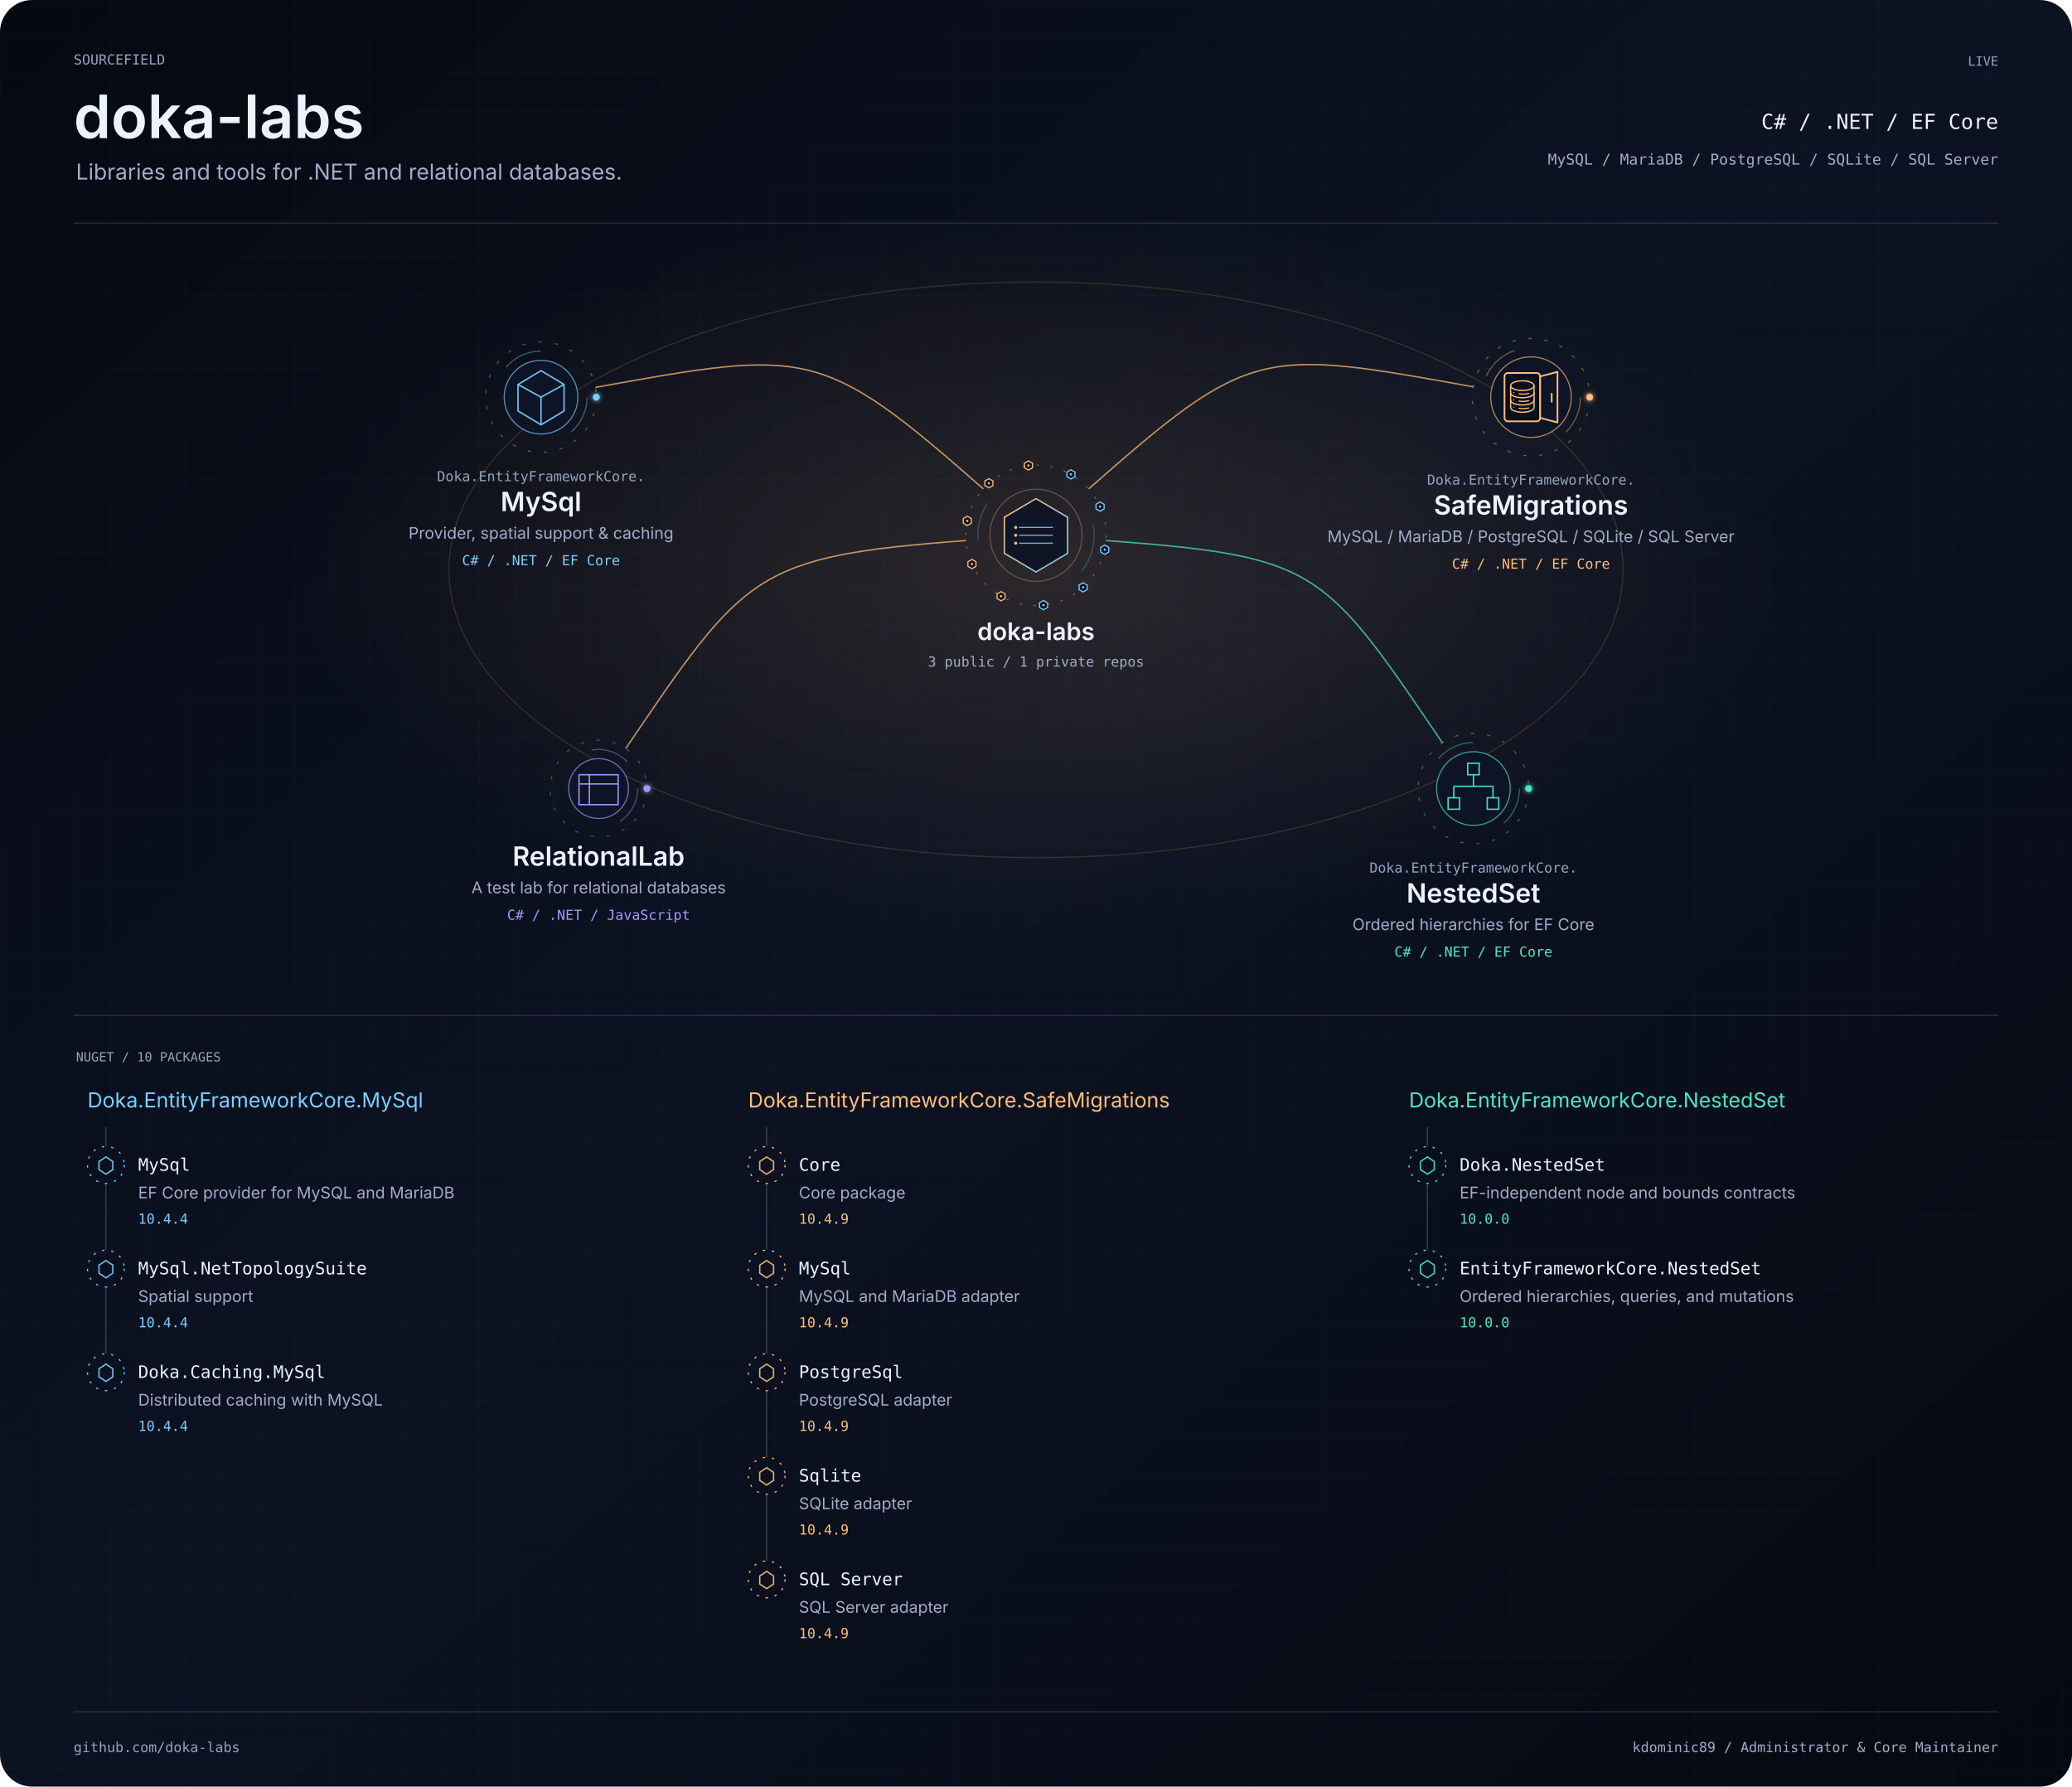
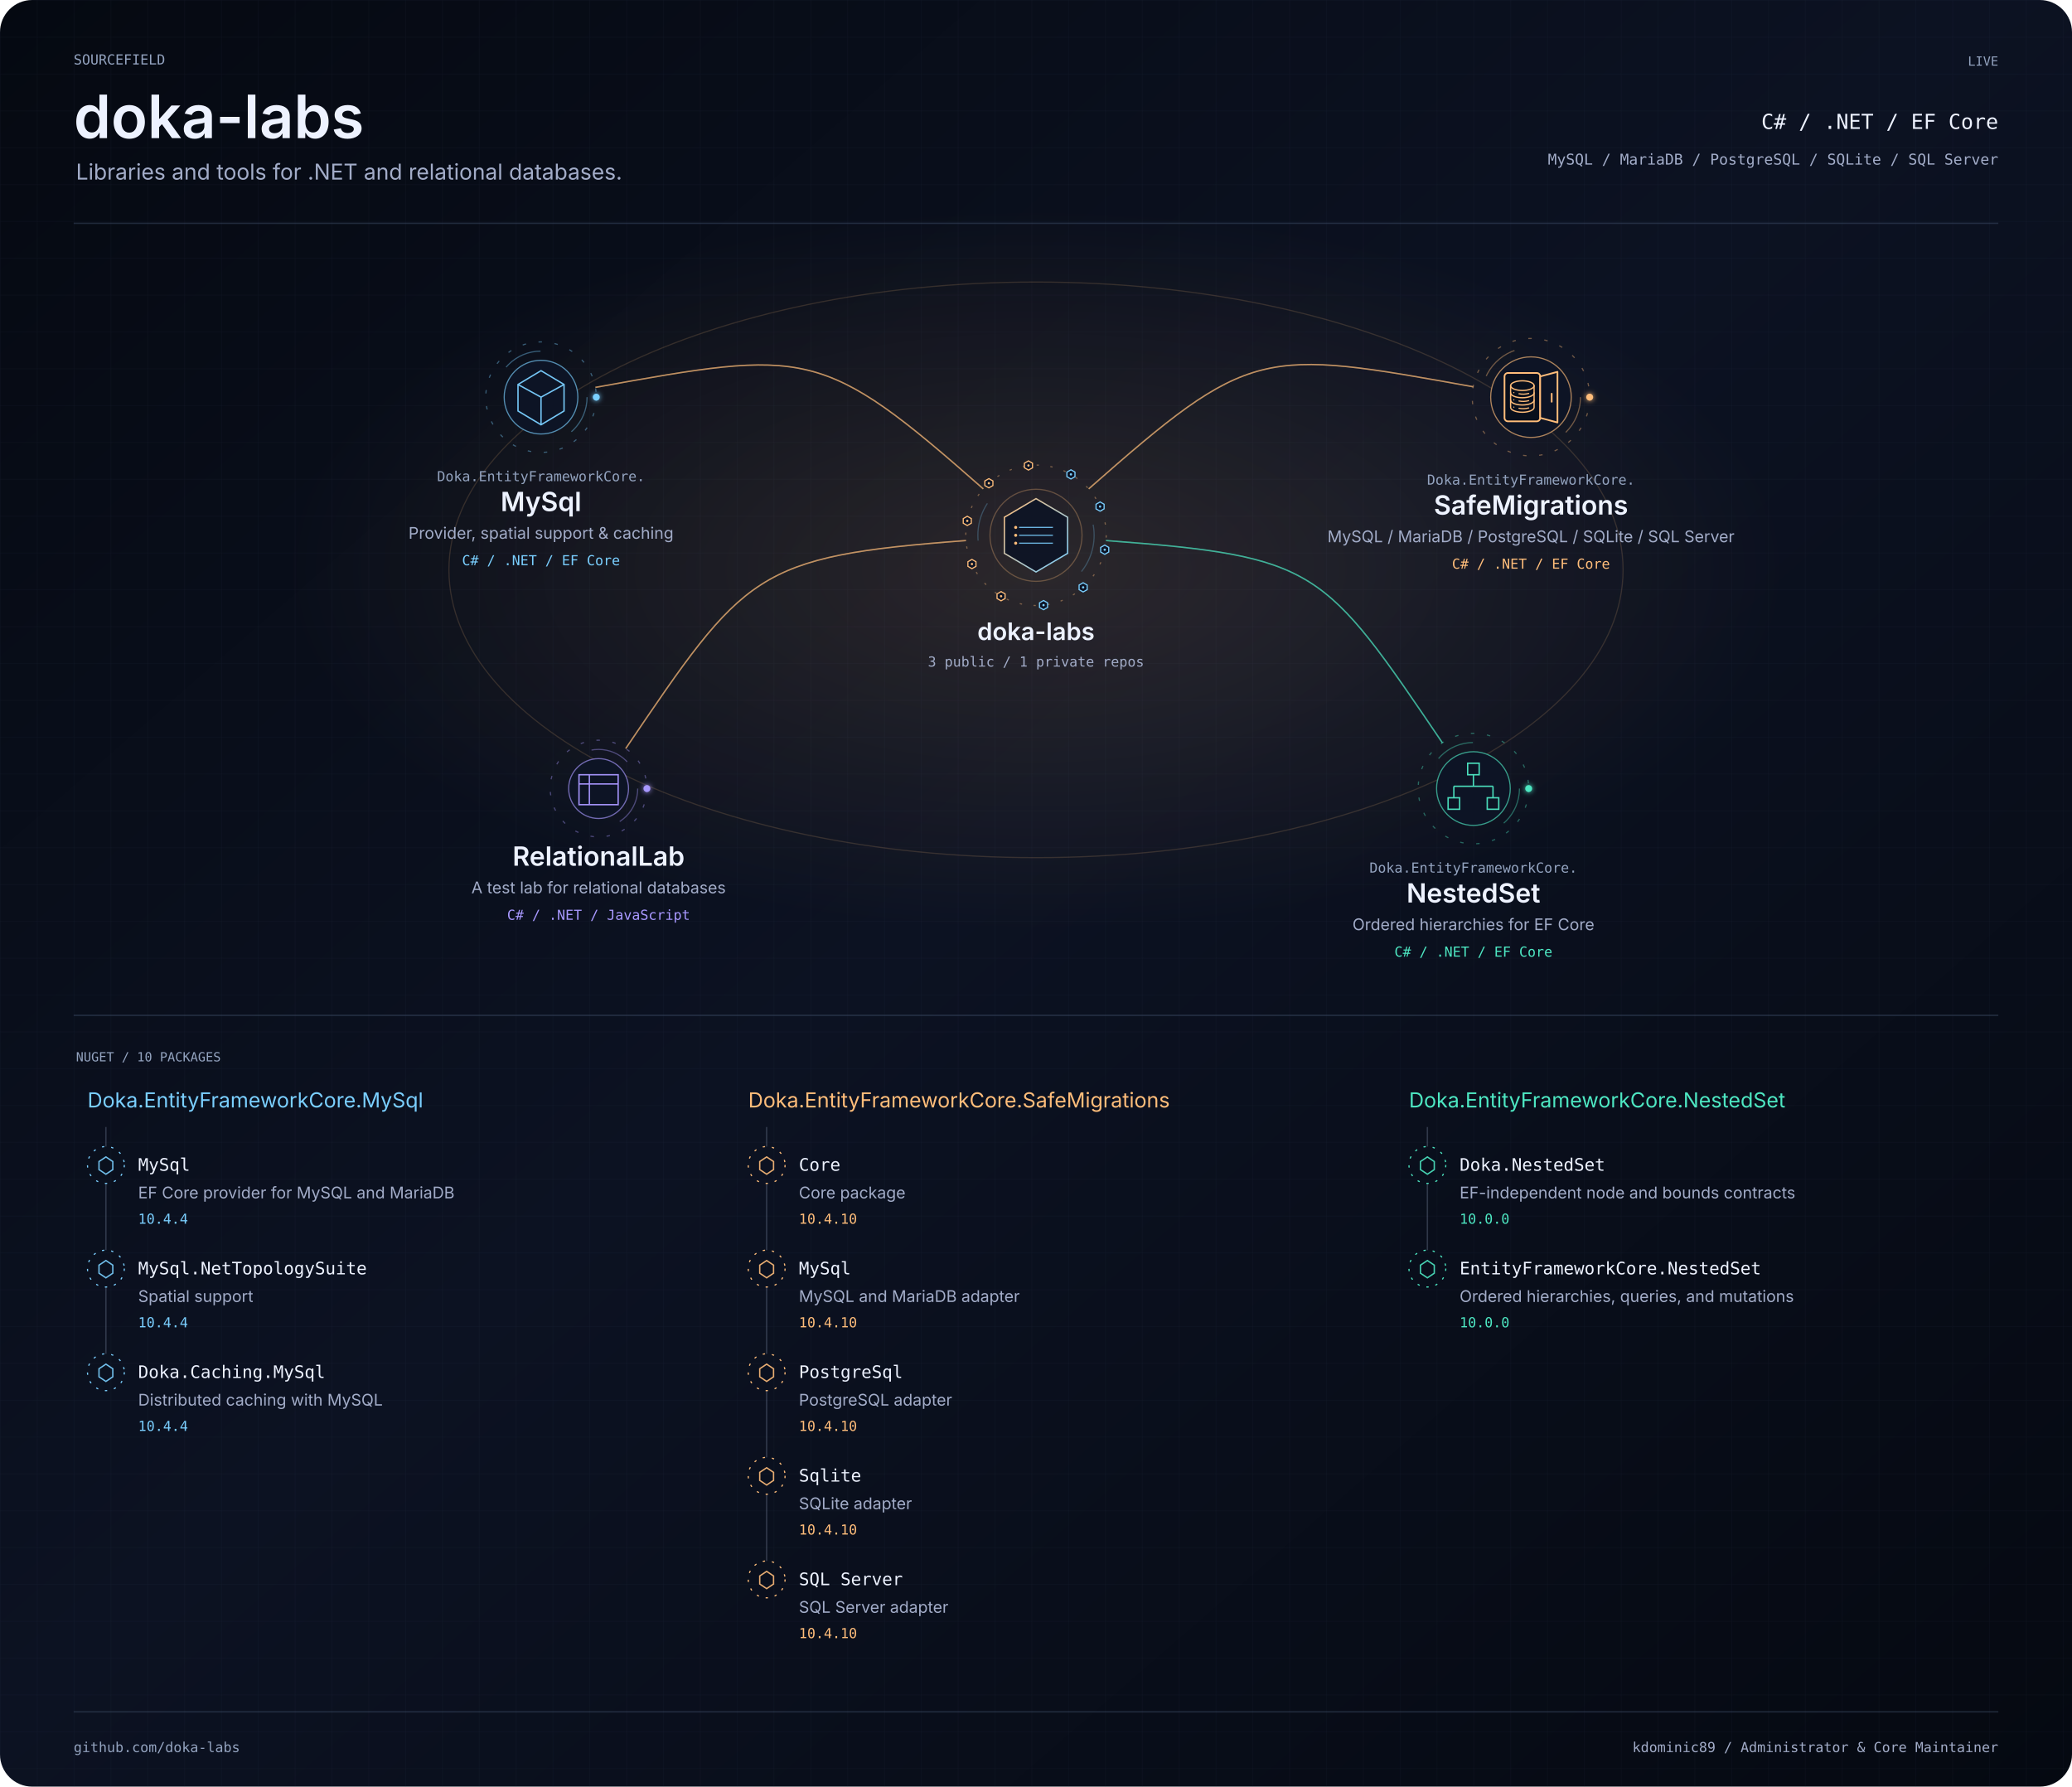
<svg xmlns="http://www.w3.org/2000/svg" width="1800" height="1552" viewBox="0 0 1800 1552" role="img" aria-labelledby="title description">
  <defs>
    <linearGradient id="bg" x2="1" y2="1">
      <stop stop-color="#050911" />
      <stop offset=".48" stop-color="#0c1222" />
      <stop offset="1" stop-color="#050911" />
    </linearGradient>
    <pattern id="grid" width="32" height="32" patternUnits="userSpaceOnUse">
      <path d="M32 0H0V32" fill="none" stroke="#3f4e6a" stroke-opacity=".16" stroke-width=".6" />
    </pattern>
    <filter id="glow" x="-100%" y="-100%" width="300%" height="300%">
      <feGaussianBlur stdDeviation="2.4" result="b" />
      <feMerge>
        <feMergeNode in="b" />
        <feMergeNode in="SourceGraphic" />
      </feMerge>
    </filter>
    <clipPath id="frame">
      <rect width="1800" height="1552" rx="28" />
    </clipPath>
    <radialGradient id="mint">
      <stop stop-color="#4de7c2" stop-opacity=".13" />
      <stop offset="1" stop-color="#4de7c2" stop-opacity="0" />
    </radialGradient>
    <radialGradient id="purple">
      <stop stop-color="#a898ff" stop-opacity=".13" />
      <stop offset="1" stop-color="#a898ff" stop-opacity="0" />
    </radialGradient>
    <radialGradient id="amber">
      <stop stop-color="#ffbd7a" stop-opacity=".13" />
      <stop offset="1" stop-color="#ffbd7a" stop-opacity="0" />
    </radialGradient>
    <linearGradient id="personal-gradient" x1="0" y1="0" x2="1" y2="1">
      <stop offset="0" stop-color="#4de7c2" />
      <stop offset="1" stop-color="#a898ff" />
    </linearGradient>
    <linearGradient id="organization-gradient" x1="0" y1="0" x2="1" y2="1">
      <stop offset="0" stop-color="#ffbd7a" />
      <stop offset="1" stop-color="#7acfff" />
    </linearGradient>
    <linearGradient id="bridge-gradient">
      <stop offset="0" stop-color="#4DE7C2" stop-opacity=".15" />
      <stop offset=".44" stop-color="#8B7CFF" />
      <stop offset=".55" stop-color="#D582FF" />
      <stop offset="1" stop-color="#FFB86B" />
    </linearGradient>
  </defs>
  <style>text{font-family:-apple-system,BlinkMacSystemFont,'Segoe UI',sans-serif}.mono{font-family:Menlo,Consolas,monospace}.project:focus,.package:focus{outline:2px solid #a898ff;outline-offset:4px}.project:hover text,.package:hover text{fill:#edf2ff}.paused *{animation-play-state:paused!important}</style>
  <g clip-path="url(#frame)">
    <rect width="1800" height="1552" fill="url(#bg)" />
    <rect width="1800" height="1552" fill="url(#grid)" />
    <g transform="scale(1 1)">
      <text x="64" y="56" text-anchor="start" font-size="12" fill="#93a3bf" font-weight="400" class="mono">SOURCEFIELD</text>
      <text x="64" y="120" text-anchor="start" font-size="52" fill="#edf2ff" font-weight="600" class="identity">doka-labs</text>
      <text x="66" y="156" text-anchor="start" font-size="19" fill="#a2acc8" font-weight="400" class="">Libraries and tools for .NET and relational databases.</text>
      <text x="1736" y="57" text-anchor="end" font-size="11" fill="#93a3bf" font-weight="400" class="mono">LIVE</text>
      <text x="1736" y="112" text-anchor="end" font-size="18" fill="#edf2ff" font-weight="400" class="mono">C# / .NET / EF Core</text>
      <text x="1736" y="143" text-anchor="end" font-size="13" fill="#a2acc8" font-weight="400" class="mono">MySQL / MariaDB / PostgreSQL / SQLite / SQL Server</text>
      <path d="M64 194H1736" fill="none" stroke="#3f4e6a" stroke-opacity=".45" stroke-width="1.2" stroke-linecap="butt" class="" />
    </g>
    <ellipse cx="900" cy="495" rx="650" ry="315" fill="url(#amber)" />
    <ellipse cx="900" cy="495" rx="510" ry="250" fill="none" stroke="#ffbd7a" stroke-opacity=".16" class="flow" />
    <g data-edge-id="domain:doka-labs:project:doka-labs/mysql" data-from="domain:doka-labs" data-to="project:doka-labs/mysql">
      <path d="M854.226 424.679C713.528 300.742 701.786 303.336 517.243 336.508" fill="none" stroke="#ffbd7a" stroke-opacity=".28" stroke-width="1.2" stroke-linecap="butt" class="" />
      <path d="M854.226 424.679C713.528 300.742 701.786 303.336 517.243 336.508" fill="none" stroke="#ffbd7a" stroke-opacity=".62" stroke-width="1.2" stroke-linecap="butt" class="flow" />
    </g>
    <g data-edge-id="domain:doka-labs:project:doka-labs/nested-set" data-from="domain:doka-labs" data-to="project:doka-labs/nested-set">
      <path d="M960.829 469.558C1144.732 483.339 1149.535 492.654 1253.056 645.276" fill="none" stroke="#4de7c2" stroke-opacity=".28" stroke-width="1.2" stroke-linecap="butt" class="" />
      <path d="M960.829 469.558C1144.732 483.339 1149.535 492.654 1253.056 645.276" fill="none" stroke="#4de7c2" stroke-opacity=".62" stroke-width="1.2" stroke-linecap="butt" class="flow" />
    </g>
    <g data-edge-id="domain:doka-labs:project:doka-labs/relational-lab" data-from="domain:doka-labs" data-to="project:doka-labs/relational-lab">
      <path d="M839.171 469.558C655.268 483.339 647.097 497.62 543.576 650.241" fill="none" stroke="#ffbd7a" stroke-opacity=".28" stroke-width="1.2" stroke-linecap="butt" class="" />
      <path d="M839.171 469.558C655.268 483.339 647.097 497.62 543.576 650.241" fill="none" stroke="#ffbd7a" stroke-opacity=".62" stroke-width="1.2" stroke-linecap="butt" class="flow" />
    </g>
    <g data-edge-id="domain:doka-labs:project:doka-labs/safe-migrations" data-from="domain:doka-labs" data-to="project:doka-labs/safe-migrations">
      <path d="M945.774 424.679C1086.472 300.742 1095.261 302.805 1279.804 335.977" fill="none" stroke="#ffbd7a" stroke-opacity=".28" stroke-width="1.2" stroke-linecap="butt" class="" />
      <path d="M945.774 424.679C1086.472 300.742 1095.261 302.805 1279.804 335.977" fill="none" stroke="#ffbd7a" stroke-opacity=".62" stroke-width="1.2" stroke-linecap="butt" class="flow" />
    </g>
    <g class="project" tabindex="0" role="group" aria-label="doka-labs: 3 public / 1 private repos" data-node-id="domain:doka-labs" data-node-kind="domain" data-domain="doka-labs" data-x="900" data-y="465">
      <g transform="translate(900 465) scale(1 1)">
        <a href="https://github.com/doka-labs" target="_blank" rel="noopener noreferrer">
          <g data-node-decoration="true" transform="translate(0 0)" aria-hidden="true">
            <g class="rotate reverse" data-ring="organization-outer">
              <circle r="61" fill="none" stroke="#ffbd7a" stroke-opacity=".4" stroke-dasharray="2 10" />
            </g>
            <g class="rotate" data-ring="organization-inner">
              <circle r="50.5" fill="none" stroke="#7acfff" stroke-opacity=".26" stroke-dasharray="34 120" />
            </g>
            <circle r="40" fill="none" stroke="#ffbd7a" stroke-opacity=".30" />
            <g transform="scale(0.49)" data-glyph="organization-data">
              <path d="M0 -65 L56 -32 L56 32 L0 65 L-56 32 L-56 -32Z" fill="#0d1425" fill-opacity=".92" stroke="url(#organization-gradient)" stroke-width="2.4" />
              <path d="M-30 -14 H30 M-30 0 H30 M-30 14 H30" fill="none" stroke="#7acfff" stroke-opacity=".85" stroke-width="2" />
              <circle cx="-36" cy="-14" r="2.7" fill="#ffbd7a" />
              <circle cx="-36" cy="0" r="2.7" fill="#ffbd7a" />
              <circle cx="-36" cy="14" r="2.7" fill="#ffbd7a" />
            </g>
            <g transform="translate(30.352 -52.913)" data-signal-delay="-0.00" class="signal" data-satellite="nuget-package">
              <path d="M0 -4 L3.5 -2 L3.5 2 L0 4 L-3.5 2 L-3.5 -2Z" fill="#0d1425" stroke="#7acfff" stroke-width="1" />
              <circle r="1" fill="#7acfff" />
            </g>
            <g transform="translate(55.657 -24.967)" data-signal-delay="-0.65" class="signal" data-satellite="nuget-package">
              <path d="M0 -4 L3.5 -2 L3.5 2 L0 4 L-3.5 2 L-3.5 -2Z" fill="#0d1425" stroke="#7acfff" stroke-width="1" />
              <circle r="1" fill="#7acfff" />
            </g>
            <g transform="translate(59.702 12.515)" data-signal-delay="-1.30" class="signal" data-satellite="nuget-package">
              <path d="M0 -4 L3.5 -2 L3.5 2 L0 4 L-3.5 2 L-3.5 -2Z" fill="#0d1425" stroke="#7acfff" stroke-width="1" />
              <circle r="1" fill="#7acfff" />
            </g>
            <g transform="translate(40.944 45.217)" data-signal-delay="-1.95" class="signal" data-satellite="nuget-package">
              <path d="M0 -4 L3.5 -2 L3.5 2 L0 4 L-3.5 2 L-3.5 -2Z" fill="#0d1425" stroke="#7acfff" stroke-width="1" />
              <circle r="1" fill="#7acfff" />
            </g>
            <g transform="translate(6.546 60.648)" data-signal-delay="-2.60" class="signal" data-satellite="nuget-package">
              <path d="M0 -4 L3.5 -2 L3.5 2 L0 4 L-3.5 2 L-3.5 -2Z" fill="#0d1425" stroke="#7acfff" stroke-width="1" />
              <circle r="1" fill="#7acfff" />
            </g>
            <g transform="translate(-30.352 52.913)" data-signal-delay="-3.25" class="signal" data-satellite="nuget-package">
              <path d="M0 -4 L3.5 -2 L3.5 2 L0 4 L-3.5 2 L-3.5 -2Z" fill="#0d1425" stroke="#ffbd7a" stroke-width="1" />
              <circle r="1" fill="#ffbd7a" />
            </g>
            <g transform="translate(-55.657 24.967)" data-signal-delay="-3.90" class="signal" data-satellite="nuget-package">
              <path d="M0 -4 L3.5 -2 L3.5 2 L0 4 L-3.5 2 L-3.5 -2Z" fill="#0d1425" stroke="#ffbd7a" stroke-width="1" />
              <circle r="1" fill="#ffbd7a" />
            </g>
            <g transform="translate(-59.702 -12.515)" data-signal-delay="-4.55" class="signal" data-satellite="nuget-package">
              <path d="M0 -4 L3.5 -2 L3.5 2 L0 4 L-3.5 2 L-3.5 -2Z" fill="#0d1425" stroke="#ffbd7a" stroke-width="1" />
              <circle r="1" fill="#ffbd7a" />
            </g>
            <g transform="translate(-40.944 -45.217)" data-signal-delay="-5.20" class="signal" data-satellite="nuget-package">
              <path d="M0 -4 L3.5 -2 L3.5 2 L0 4 L-3.5 2 L-3.5 -2Z" fill="#0d1425" stroke="#ffbd7a" stroke-width="1" />
              <circle r="1" fill="#ffbd7a" />
            </g>
            <g transform="translate(-6.546 -60.648)" data-signal-delay="-5.85" class="signal" data-satellite="nuget-package">
              <path d="M0 -4 L3.5 -2 L3.5 2 L0 4 L-3.5 2 L-3.5 -2Z" fill="#0d1425" stroke="#ffbd7a" stroke-width="1" />
              <circle r="1" fill="#ffbd7a" />
            </g>
          </g>
          <text x="0" y="91" text-anchor="middle" font-size="21" fill="#edf2ff" font-weight="600" class="node-label">doka-labs</text>
          <text x="0" y="114" text-anchor="middle" font-size="12" fill="#a2acc8" font-weight="400" class="mono">3 public / 1 private repos</text>
        </a>
      </g>
    </g>
    <g class="project" tabindex="0" role="group" aria-label="Doka.EntityFrameworkCore.MySql: Provider, spatial support &amp; caching" data-node-id="project:doka-labs/mysql" data-node-kind="project" data-domain="doka-labs" data-x="470" data-y="345">
      <g transform="translate(470 345) scale(1 1)">
        <a href="https://github.com/doka-labs/Doka.EntityFrameworkCore.MySql" target="_blank" rel="noopener noreferrer">
          <g data-node-decoration="true" transform="translate(0 0)" aria-hidden="true">
            <g class="rotate" data-project-ring="outer">
              <circle r="48" fill="none" stroke="#7acfff" stroke-opacity=".4" stroke-dasharray="3 11" />
              <circle cx="48" r="3" fill="#7acfff" filter="url(#glow)" />
            </g>
            <g class="rotate reverse" data-project-ring="middle">
              <circle r="40" fill="none" stroke="#7acfff" stroke-opacity=".4" stroke-dasharray="34 120" />
            </g>
            <circle r="32" fill="#0d1425" stroke="#7acfff" stroke-opacity=".65" />
            <path d="M0 -23L20 -11V12L0 24L-20 12V-11ZM-20 -11L0 0L20 -11M0 0V24" fill="none" stroke="#7acfff" stroke-opacity=".95" stroke-width="1.2" stroke-linecap="butt" class="" />
          </g>
          <text x="0" y="73" text-anchor="middle" font-size="12" fill="#93a3bf" font-weight="400" class="mono">Doka.EntityFrameworkCore.</text>
          <text x="0" y="99" text-anchor="middle" font-size="23" fill="#edf2ff" font-weight="600" class="node-label">MySql</text>
          <text x="0" y="123" text-anchor="middle" font-size="14" fill="#a2acc8" font-weight="400" class="node-summary">Provider, spatial support &amp; caching</text>
          <text x="0" y="146" text-anchor="middle" font-size="12" fill="#7acfff" font-weight="400" class="mono">C# / .NET / EF Core</text>
        </a>
      </g>
    </g>
    <g class="project" tabindex="0" role="group" aria-label="Doka.EntityFrameworkCore.NestedSet: Ordered hierarchies for EF Core" data-node-id="project:doka-labs/nested-set" data-node-kind="project" data-domain="doka-labs" data-x="1280" data-y="685">
      <g transform="translate(1280 685) scale(1 1)">
        <a href="https://github.com/doka-labs/Doka.EntityFrameworkCore.NestedSet" target="_blank" rel="noopener noreferrer">
          <g data-node-decoration="true" transform="translate(0 0)" aria-hidden="true">
            <g class="rotate" data-project-ring="outer">
              <circle r="48" fill="none" stroke="#4de7c2" stroke-opacity=".4" stroke-dasharray="3 11" />
              <circle cx="48" r="3" fill="#4de7c2" filter="url(#glow)" />
            </g>
            <g class="rotate reverse" data-project-ring="middle">
              <circle r="40" fill="none" stroke="#4de7c2" stroke-opacity=".4" stroke-dasharray="34 120" />
            </g>
            <circle r="32" fill="#0d1425" stroke="#4de7c2" stroke-opacity=".65" />
            <path d="M-5 -22H5V-12H-5ZM0 -12V-2M-17 -2H17M-17 -2V8M17 -2V8M-22 8H-12V18H-22ZM12 8H22V18H12Z" fill="none" stroke="#4de7c2" stroke-opacity=".95" stroke-width="1.2" stroke-linecap="butt" class="" />
          </g>
          <text x="0" y="73" text-anchor="middle" font-size="12" fill="#93a3bf" font-weight="400" class="mono">Doka.EntityFrameworkCore.</text>
          <text x="0" y="99" text-anchor="middle" font-size="23" fill="#edf2ff" font-weight="600" class="node-label">NestedSet</text>
          <text x="0" y="123" text-anchor="middle" font-size="14" fill="#a2acc8" font-weight="400" class="node-summary">Ordered hierarchies for EF Core</text>
          <text x="0" y="146" text-anchor="middle" font-size="12" fill="#4de7c2" font-weight="400" class="mono">C# / .NET / EF Core</text>
        </a>
      </g>
    </g>
    <g class="project" tabindex="0" role="group" aria-label="RelationalLab: A test lab for relational databases" data-node-id="project:doka-labs/relational-lab" data-node-kind="project" data-domain="doka-labs" data-x="520" data-y="685">
      <g transform="translate(520 685) scale(1 1)">
        <g data-node-decoration="true" transform="translate(0 0)" aria-hidden="true">
          <g class="rotate" data-project-ring="outer">
            <circle r="42" fill="none" stroke="#a898ff" stroke-opacity=".4" stroke-dasharray="3 11" />
            <circle cx="42" r="3" fill="#a898ff" filter="url(#glow)" />
          </g>
          <g class="rotate reverse" data-project-ring="middle">
            <circle r="34" fill="none" stroke="#a898ff" stroke-opacity=".4" stroke-dasharray="34 120" />
          </g>
          <circle r="26" fill="#0d1425" stroke="#a898ff" stroke-opacity=".65" />
          <path d="M-17 -12H17V14H-17ZM-17 -4H17M-8 -12V14" fill="none" stroke="#a898ff" stroke-opacity=".95" stroke-width="1.2" stroke-linecap="butt" class="" />
        </g>
        <text x="0" y="67" text-anchor="middle" font-size="23" fill="#edf2ff" font-weight="600" class="node-label">RelationalLab</text>
        <text x="0" y="91" text-anchor="middle" font-size="14" fill="#a2acc8" font-weight="400" class="node-summary">A test lab for relational databases</text>
        <text x="0" y="114" text-anchor="middle" font-size="12" fill="#a898ff" font-weight="400" class="mono">C# / .NET / JavaScript</text>
      </g>
    </g>
    <g class="project" tabindex="0" role="group" aria-label="Doka.EntityFrameworkCore.SafeMigrations: MySQL / MariaDB / PostgreSQL / SQLite / SQL Server" data-node-id="project:doka-labs/safe-migrations" data-node-kind="project" data-domain="doka-labs" data-x="1330" data-y="345">
      <g transform="translate(1330 345) scale(1 1)">
        <a href="https://github.com/doka-labs/Doka.EntityFrameworkCore.SafeMigrations" target="_blank" rel="noopener noreferrer">
          <g data-node-decoration="true" transform="translate(0 0)" aria-hidden="true">
            <g class="rotate" data-project-ring="outer">
              <circle r="51" fill="none" stroke="#ffbd7a" stroke-opacity=".4" stroke-dasharray="3 11" />
              <circle cx="51" r="3" fill="#ffbd7a" filter="url(#glow)" />
            </g>
            <g class="rotate reverse" data-project-ring="middle">
              <circle r="43" fill="none" stroke="#ffbd7a" stroke-opacity=".4" stroke-dasharray="34 120" />
            </g>
            <circle r="35" fill="#0d1425" stroke="#ffbd7a" stroke-opacity=".65" />
            <defs>
              <clipPath id="icon-clip-70726f6a6563743a646f6b612d6c6162732f736166652d6d6967726174696f6e73">
                <circle r="35" />
              </clipPath>
            </defs>
            <g clip-path="url(#icon-clip-70726f6a6563743a646f6b612d6c6162732f736166652d6d6967726174696f6e73)">
              <g data-icon="builtin:database-safe" transform="scale(1)">
                <rect x="-23" y="-21" width="31" height="42" rx="3" fill="#090f1c" stroke="#ffbd7a" stroke-width="1.45" opacity="1" stroke-linecap="round" stroke-linejoin="round" />
                <path d="M-17.7 -10V8.9A10.2 4.2 0 0 0 2.7 8.9V-10" fill="none" stroke="#ffbd7a" stroke-width="1.1" opacity="1" stroke-linecap="round" stroke-linejoin="round" />
                <ellipse cx="-7.5" cy="-10" rx="10.2" ry="4.2" fill="none" stroke="#ffbd7a" stroke-width="1.1" opacity="1" stroke-linecap="round" stroke-linejoin="round" />
                <path d="M-17.7 -3.7A10.2 4.2 0 0 0 2.7 -3.7" fill="none" stroke="#ffbd7a" stroke-width="1.1" opacity="1" stroke-linecap="round" stroke-linejoin="round" />
                <path d="M-17.7 2.6A10.2 4.2 0 0 0 2.7 2.6" fill="none" stroke="#ffbd7a" stroke-width="1.1" opacity="1" stroke-linecap="round" stroke-linejoin="round" />
                <circle cx="-14.9" cy="-3.95" r="0.53" fill="#ffbd7a" stroke="none" stroke-width="1.2" opacity="1" stroke-linecap="round" stroke-linejoin="round" />
                <path d="M-10.4 -2.95Q-6.1 -2.1 -2 -3.25" fill="none" stroke="#ffbd7a" stroke-width="1" opacity="1" stroke-linecap="round" stroke-linejoin="round" />
                <circle cx="-14.9" cy="2.35" r="0.53" fill="#ffbd7a" stroke="none" stroke-width="1.2" opacity="1" stroke-linecap="round" stroke-linejoin="round" />
                <path d="M-10.4 3.35Q-6.1 4.2 -2 3.05" fill="none" stroke="#ffbd7a" stroke-width="1" opacity="1" stroke-linecap="round" stroke-linejoin="round" />
                <circle cx="-14.9" cy="8.65" r="0.53" fill="#ffbd7a" stroke="none" stroke-width="1.2" opacity="1" stroke-linecap="round" stroke-linejoin="round" />
                <path d="M-10.4 9.65Q-6.1 10.5 -2 9.35" fill="none" stroke="#ffbd7a" stroke-width="1" opacity="1" stroke-linecap="round" stroke-linejoin="round" />
                <path d="M8 -18L23 -22V22L8 18Z" fill="#0d1425" stroke="#ffbd7a" stroke-width="1.45" opacity="1" stroke-linecap="round" stroke-linejoin="round" />
                <path d="M18 -3V4" fill="none" stroke="#ffbd7a" stroke-width="1.45" opacity="1" stroke-linecap="round" stroke-linejoin="round" />
              </g>
            </g>
          </g>
          <text x="0" y="76" text-anchor="middle" font-size="12" fill="#93a3bf" font-weight="400" class="mono">Doka.EntityFrameworkCore.</text>
          <text x="0" y="102" text-anchor="middle" font-size="23" fill="#edf2ff" font-weight="600" class="node-label">SafeMigrations</text>
          <text x="0" y="126" text-anchor="middle" font-size="14" fill="#a2acc8" font-weight="400" class="node-summary">MySQL / MariaDB / PostgreSQL / SQLite / SQL Server</text>
          <text x="0" y="149" text-anchor="middle" font-size="12" fill="#ffbd7a" font-weight="400" class="mono">C# / .NET / EF Core</text>
        </a>
      </g>
    </g>
    <g transform="scale(1 1)">
      <g data-module="publications">
        <path d="M64 882H1736" fill="none" stroke="#3f4e6a" stroke-opacity=".5" stroke-width="1.2" stroke-linecap="butt" class="" />
        <text x="66" y="922" text-anchor="start" font-size="11" fill="#93a3bf" font-weight="400" class="mono">NUGET / 10 PACKAGES</text>
        <a href="https://github.com/doka-labs/Doka.EntityFrameworkCore.MySql" target="_blank" rel="noopener noreferrer">
          <text x="76" y="962" text-anchor="start" font-size="18" fill="#7acfff" font-weight="400" class="">Doka.EntityFrameworkCore.MySql</text>
        </a>
        <path d="M92 979V996" fill="none" stroke="#93a3bf" stroke-opacity=".28" stroke-width="1.2" stroke-linecap="butt" class="package-connector" />
        <path d="M92 1028V1086" fill="none" stroke="#93a3bf" stroke-opacity=".28" stroke-width="1.2" stroke-linecap="butt" class="package-connector" />
        <path d="M92 1118V1176" fill="none" stroke="#93a3bf" stroke-opacity=".28" stroke-width="1.2" stroke-linecap="butt" class="package-connector" />
        <g class="package" data-node-id="package:Doka.EntityFrameworkCore.MySql" data-node-kind="package" data-domain="doka-labs" tabindex="0" role="group" aria-label="Doka.EntityFrameworkCore.MySql on NuGet">
          <a href="https://www.nuget.org/packages/Doka.EntityFrameworkCore.MySql/" target="_blank" rel="noopener noreferrer">
            <g transform="translate(92 1012)" aria-hidden="true">
              <g class="rotate" data-package-row="0">
                <circle r="16" fill="none" stroke="#7acfff" stroke-dasharray="2 6" />
              </g>
              <path d="M0 -7L6 -3V4L0 8L-6 4V-3Z" fill="none" stroke="#7acfff" stroke-opacity=".9" stroke-width="1.2" stroke-linecap="butt" class="" />
            </g>
            <text x="120" y="1017" text-anchor="start" font-size="15" fill="#edf2ff" font-weight="400" class="mono">MySql</text>
            <text x="120" y="1041" text-anchor="start" font-size="14" fill="#a2acc8" font-weight="400" class="">EF Core provider for MySQL and MariaDB</text>
            <text x="120" y="1063" text-anchor="start" font-size="12" fill="#7acfff" font-weight="400" class="mono">10.4.4</text>
          </a>
        </g>
        <g class="package" data-node-id="package:Doka.EntityFrameworkCore.MySql.NetTopologySuite" data-node-kind="package" data-domain="doka-labs" tabindex="0" role="group" aria-label="Doka.EntityFrameworkCore.MySql.NetTopologySuite on NuGet">
          <a href="https://www.nuget.org/packages/Doka.EntityFrameworkCore.MySql.NetTopologySuite/" target="_blank" rel="noopener noreferrer">
            <g transform="translate(92 1102)" aria-hidden="true">
              <g class="rotate reverse" data-package-row="1">
                <circle r="16" fill="none" stroke="#7acfff" stroke-dasharray="2 6" />
              </g>
              <path d="M0 -7L6 -3V4L0 8L-6 4V-3Z" fill="none" stroke="#7acfff" stroke-opacity=".9" stroke-width="1.2" stroke-linecap="butt" class="" />
            </g>
            <text x="120" y="1107" text-anchor="start" font-size="15" fill="#edf2ff" font-weight="400" class="mono">MySql.NetTopologySuite</text>
            <text x="120" y="1131" text-anchor="start" font-size="14" fill="#a2acc8" font-weight="400" class="">Spatial support</text>
            <text x="120" y="1153" text-anchor="start" font-size="12" fill="#7acfff" font-weight="400" class="mono">10.4.4</text>
          </a>
        </g>
        <g class="package" data-node-id="package:Doka.Caching.MySql" data-node-kind="package" data-domain="doka-labs" tabindex="0" role="group" aria-label="Doka.Caching.MySql on NuGet">
          <a href="https://www.nuget.org/packages/Doka.Caching.MySql/" target="_blank" rel="noopener noreferrer">
            <g transform="translate(92 1192)" aria-hidden="true">
              <g class="rotate" data-package-row="2">
                <circle r="16" fill="none" stroke="#7acfff" stroke-dasharray="2 6" />
              </g>
              <path d="M0 -7L6 -3V4L0 8L-6 4V-3Z" fill="none" stroke="#7acfff" stroke-opacity=".9" stroke-width="1.2" stroke-linecap="butt" class="" />
            </g>
            <text x="120" y="1197" text-anchor="start" font-size="15" fill="#edf2ff" font-weight="400" class="mono">Doka.Caching.MySql</text>
            <text x="120" y="1221" text-anchor="start" font-size="14" fill="#a2acc8" font-weight="400" class="">Distributed caching with MySQL</text>
            <text x="120" y="1243" text-anchor="start" font-size="12" fill="#7acfff" font-weight="400" class="mono">10.4.4</text>
          </a>
        </g>
        <a href="https://github.com/doka-labs/Doka.EntityFrameworkCore.SafeMigrations" target="_blank" rel="noopener noreferrer">
          <text x="650" y="962" text-anchor="start" font-size="18" fill="#ffbd7a" font-weight="400" class="">Doka.EntityFrameworkCore.SafeMigrations</text>
        </a>
        <path d="M666 979V996" fill="none" stroke="#93a3bf" stroke-opacity=".28" stroke-width="1.2" stroke-linecap="butt" class="package-connector" />
        <path d="M666 1028V1086" fill="none" stroke="#93a3bf" stroke-opacity=".28" stroke-width="1.2" stroke-linecap="butt" class="package-connector" />
        <path d="M666 1118V1176" fill="none" stroke="#93a3bf" stroke-opacity=".28" stroke-width="1.2" stroke-linecap="butt" class="package-connector" />
        <path d="M666 1208V1266" fill="none" stroke="#93a3bf" stroke-opacity=".28" stroke-width="1.2" stroke-linecap="butt" class="package-connector" />
        <path d="M666 1298V1356" fill="none" stroke="#93a3bf" stroke-opacity=".28" stroke-width="1.2" stroke-linecap="butt" class="package-connector" />
        <g class="package" data-node-id="package:Doka.EntityFrameworkCore.SafeMigrations" data-node-kind="package" data-domain="doka-labs" tabindex="0" role="group" aria-label="Doka.EntityFrameworkCore.SafeMigrations on NuGet">
          <a href="https://www.nuget.org/packages/Doka.EntityFrameworkCore.SafeMigrations/" target="_blank" rel="noopener noreferrer">
            <g transform="translate(666 1012)" aria-hidden="true">
              <g class="rotate" data-package-row="0">
                <circle r="16" fill="none" stroke="#ffbd7a" stroke-dasharray="2 6" />
              </g>
              <path d="M0 -7L6 -3V4L0 8L-6 4V-3Z" fill="none" stroke="#ffbd7a" stroke-opacity=".9" stroke-width="1.2" stroke-linecap="butt" class="" />
            </g>
            <text x="694" y="1017" text-anchor="start" font-size="15" fill="#edf2ff" font-weight="400" class="mono">Core</text>
            <text x="694" y="1041" text-anchor="start" font-size="14" fill="#a2acc8" font-weight="400" class="">Core package</text>
-             <text x="694" y="1063" text-anchor="start" font-size="12" fill="#ffbd7a" font-weight="400" class="mono">10.4.9</text>
+             <text x="694" y="1063" text-anchor="start" font-size="12" fill="#ffbd7a" font-weight="400" class="mono">10.4.10</text>
          </a>
        </g>
        <g class="package" data-node-id="package:Doka.EntityFrameworkCore.SafeMigrations.MySql" data-node-kind="package" data-domain="doka-labs" tabindex="0" role="group" aria-label="Doka.EntityFrameworkCore.SafeMigrations.MySql on NuGet">
          <a href="https://www.nuget.org/packages/Doka.EntityFrameworkCore.SafeMigrations.MySql/" target="_blank" rel="noopener noreferrer">
            <g transform="translate(666 1102)" aria-hidden="true">
              <g class="rotate reverse" data-package-row="1">
                <circle r="16" fill="none" stroke="#ffbd7a" stroke-dasharray="2 6" />
              </g>
              <path d="M0 -7L6 -3V4L0 8L-6 4V-3Z" fill="none" stroke="#ffbd7a" stroke-opacity=".9" stroke-width="1.2" stroke-linecap="butt" class="" />
            </g>
            <text x="694" y="1107" text-anchor="start" font-size="15" fill="#edf2ff" font-weight="400" class="mono">MySql</text>
            <text x="694" y="1131" text-anchor="start" font-size="14" fill="#a2acc8" font-weight="400" class="">MySQL and MariaDB adapter</text>
-             <text x="694" y="1153" text-anchor="start" font-size="12" fill="#ffbd7a" font-weight="400" class="mono">10.4.9</text>
+             <text x="694" y="1153" text-anchor="start" font-size="12" fill="#ffbd7a" font-weight="400" class="mono">10.4.10</text>
          </a>
        </g>
        <g class="package" data-node-id="package:Doka.EntityFrameworkCore.SafeMigrations.PostgreSql" data-node-kind="package" data-domain="doka-labs" tabindex="0" role="group" aria-label="Doka.EntityFrameworkCore.SafeMigrations.PostgreSql on NuGet">
          <a href="https://www.nuget.org/packages/Doka.EntityFrameworkCore.SafeMigrations.PostgreSql/" target="_blank" rel="noopener noreferrer">
            <g transform="translate(666 1192)" aria-hidden="true">
              <g class="rotate" data-package-row="2">
                <circle r="16" fill="none" stroke="#ffbd7a" stroke-dasharray="2 6" />
              </g>
              <path d="M0 -7L6 -3V4L0 8L-6 4V-3Z" fill="none" stroke="#ffbd7a" stroke-opacity=".9" stroke-width="1.2" stroke-linecap="butt" class="" />
            </g>
            <text x="694" y="1197" text-anchor="start" font-size="15" fill="#edf2ff" font-weight="400" class="mono">PostgreSql</text>
            <text x="694" y="1221" text-anchor="start" font-size="14" fill="#a2acc8" font-weight="400" class="">PostgreSQL adapter</text>
-             <text x="694" y="1243" text-anchor="start" font-size="12" fill="#ffbd7a" font-weight="400" class="mono">10.4.9</text>
+             <text x="694" y="1243" text-anchor="start" font-size="12" fill="#ffbd7a" font-weight="400" class="mono">10.4.10</text>
          </a>
        </g>
        <g class="package" data-node-id="package:Doka.EntityFrameworkCore.SafeMigrations.Sqlite" data-node-kind="package" data-domain="doka-labs" tabindex="0" role="group" aria-label="Doka.EntityFrameworkCore.SafeMigrations.Sqlite on NuGet">
          <a href="https://www.nuget.org/packages/Doka.EntityFrameworkCore.SafeMigrations.Sqlite/" target="_blank" rel="noopener noreferrer">
            <g transform="translate(666 1282)" aria-hidden="true">
              <g class="rotate reverse" data-package-row="3">
                <circle r="16" fill="none" stroke="#ffbd7a" stroke-dasharray="2 6" />
              </g>
              <path d="M0 -7L6 -3V4L0 8L-6 4V-3Z" fill="none" stroke="#ffbd7a" stroke-opacity=".9" stroke-width="1.2" stroke-linecap="butt" class="" />
            </g>
            <text x="694" y="1287" text-anchor="start" font-size="15" fill="#edf2ff" font-weight="400" class="mono">Sqlite</text>
            <text x="694" y="1311" text-anchor="start" font-size="14" fill="#a2acc8" font-weight="400" class="">SQLite adapter</text>
-             <text x="694" y="1333" text-anchor="start" font-size="12" fill="#ffbd7a" font-weight="400" class="mono">10.4.9</text>
+             <text x="694" y="1333" text-anchor="start" font-size="12" fill="#ffbd7a" font-weight="400" class="mono">10.4.10</text>
          </a>
        </g>
        <g class="package" data-node-id="package:Doka.EntityFrameworkCore.SafeMigrations.SqlServer" data-node-kind="package" data-domain="doka-labs" tabindex="0" role="group" aria-label="Doka.EntityFrameworkCore.SafeMigrations.SqlServer on NuGet">
          <a href="https://www.nuget.org/packages/Doka.EntityFrameworkCore.SafeMigrations.SqlServer/" target="_blank" rel="noopener noreferrer">
            <g transform="translate(666 1372)" aria-hidden="true">
              <g class="rotate" data-package-row="4">
                <circle r="16" fill="none" stroke="#ffbd7a" stroke-dasharray="2 6" />
              </g>
              <path d="M0 -7L6 -3V4L0 8L-6 4V-3Z" fill="none" stroke="#ffbd7a" stroke-opacity=".9" stroke-width="1.2" stroke-linecap="butt" class="" />
            </g>
            <text x="694" y="1377" text-anchor="start" font-size="15" fill="#edf2ff" font-weight="400" class="mono">SQL Server</text>
            <text x="694" y="1401" text-anchor="start" font-size="14" fill="#a2acc8" font-weight="400" class="">SQL Server adapter</text>
-             <text x="694" y="1423" text-anchor="start" font-size="12" fill="#ffbd7a" font-weight="400" class="mono">10.4.9</text>
+             <text x="694" y="1423" text-anchor="start" font-size="12" fill="#ffbd7a" font-weight="400" class="mono">10.4.10</text>
          </a>
        </g>
        <a href="https://github.com/doka-labs/Doka.EntityFrameworkCore.NestedSet" target="_blank" rel="noopener noreferrer">
          <text x="1224" y="962" text-anchor="start" font-size="18" fill="#4de7c2" font-weight="400" class="">Doka.EntityFrameworkCore.NestedSet</text>
        </a>
        <path d="M1240 979V996" fill="none" stroke="#93a3bf" stroke-opacity=".28" stroke-width="1.2" stroke-linecap="butt" class="package-connector" />
        <path d="M1240 1028V1086" fill="none" stroke="#93a3bf" stroke-opacity=".28" stroke-width="1.2" stroke-linecap="butt" class="package-connector" />
        <g class="package" data-node-id="package:Doka.NestedSet" data-node-kind="package" data-domain="doka-labs" tabindex="0" role="group" aria-label="Doka.NestedSet on NuGet">
          <a href="https://www.nuget.org/packages/Doka.NestedSet/" target="_blank" rel="noopener noreferrer">
            <g transform="translate(1240 1012)" aria-hidden="true">
              <g class="rotate" data-package-row="0">
                <circle r="16" fill="none" stroke="#4de7c2" stroke-dasharray="2 6" />
              </g>
              <path d="M0 -7L6 -3V4L0 8L-6 4V-3Z" fill="none" stroke="#4de7c2" stroke-opacity=".9" stroke-width="1.2" stroke-linecap="butt" class="" />
            </g>
            <text x="1268" y="1017" text-anchor="start" font-size="15" fill="#edf2ff" font-weight="400" class="mono">Doka.NestedSet</text>
            <text x="1268" y="1041" text-anchor="start" font-size="14" fill="#a2acc8" font-weight="400" class="">EF-independent node and bounds contracts</text>
            <text x="1268" y="1063" text-anchor="start" font-size="12" fill="#4de7c2" font-weight="400" class="mono">10.0.0</text>
          </a>
        </g>
        <g class="package" data-node-id="package:Doka.EntityFrameworkCore.NestedSet" data-node-kind="package" data-domain="doka-labs" tabindex="0" role="group" aria-label="Doka.EntityFrameworkCore.NestedSet on NuGet">
          <a href="https://www.nuget.org/packages/Doka.EntityFrameworkCore.NestedSet/" target="_blank" rel="noopener noreferrer">
            <g transform="translate(1240 1102)" aria-hidden="true">
              <g class="rotate reverse" data-package-row="1">
                <circle r="16" fill="none" stroke="#4de7c2" stroke-dasharray="2 6" />
              </g>
              <path d="M0 -7L6 -3V4L0 8L-6 4V-3Z" fill="none" stroke="#4de7c2" stroke-opacity=".9" stroke-width="1.2" stroke-linecap="butt" class="" />
            </g>
            <text x="1268" y="1107" text-anchor="start" font-size="15" fill="#edf2ff" font-weight="400" class="mono">EntityFrameworkCore.NestedSet</text>
            <text x="1268" y="1131" text-anchor="start" font-size="14" fill="#a2acc8" font-weight="400" class="">Ordered hierarchies, queries, and mutations</text>
            <text x="1268" y="1153" text-anchor="start" font-size="12" fill="#4de7c2" font-weight="400" class="mono">10.0.0</text>
          </a>
        </g>
      </g>
      <g transform="translate(0 32)">
        <path d="M64 1455H1736" fill="none" stroke="#3f4e6a" stroke-opacity=".45" stroke-width="1.2" stroke-linecap="butt" class="" />
        <a href="https://github.com/doka-labs" target="_blank" rel="noopener noreferrer">
          <text x="64" y="1490" text-anchor="start" font-size="12" fill="#93a3bf" font-weight="400" class="mono">github.com/doka-labs</text>
        </a>
        <a href="https://github.com/kdominic89" target="_blank" rel="noopener noreferrer">
          <text x="1736" y="1490" text-anchor="end" font-size="12" fill="#a2acc8" font-weight="400" class="mono">kdominic89 / Administrator &amp; Core Maintainer</text>
        </a>
      </g>
    </g>
  </g>
</svg>
